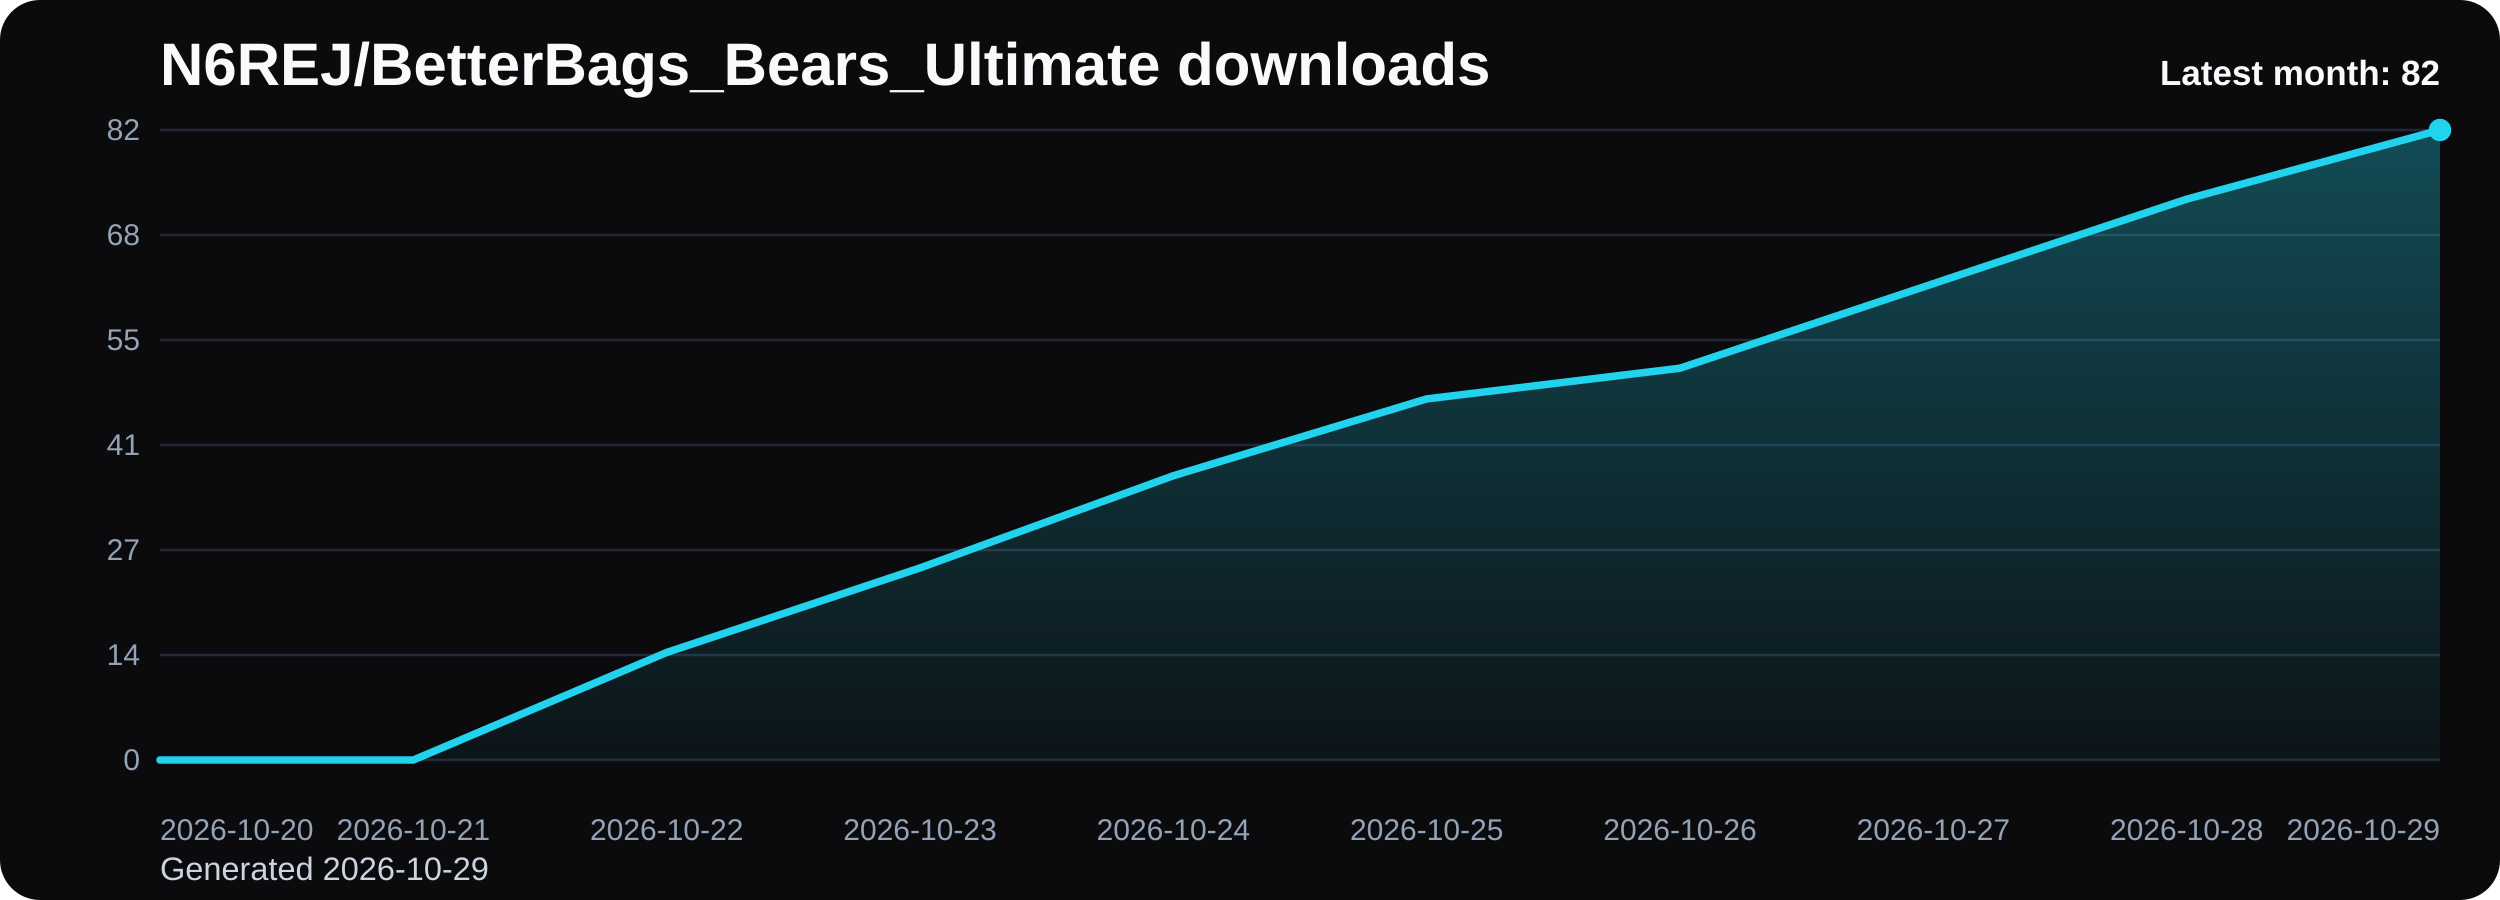
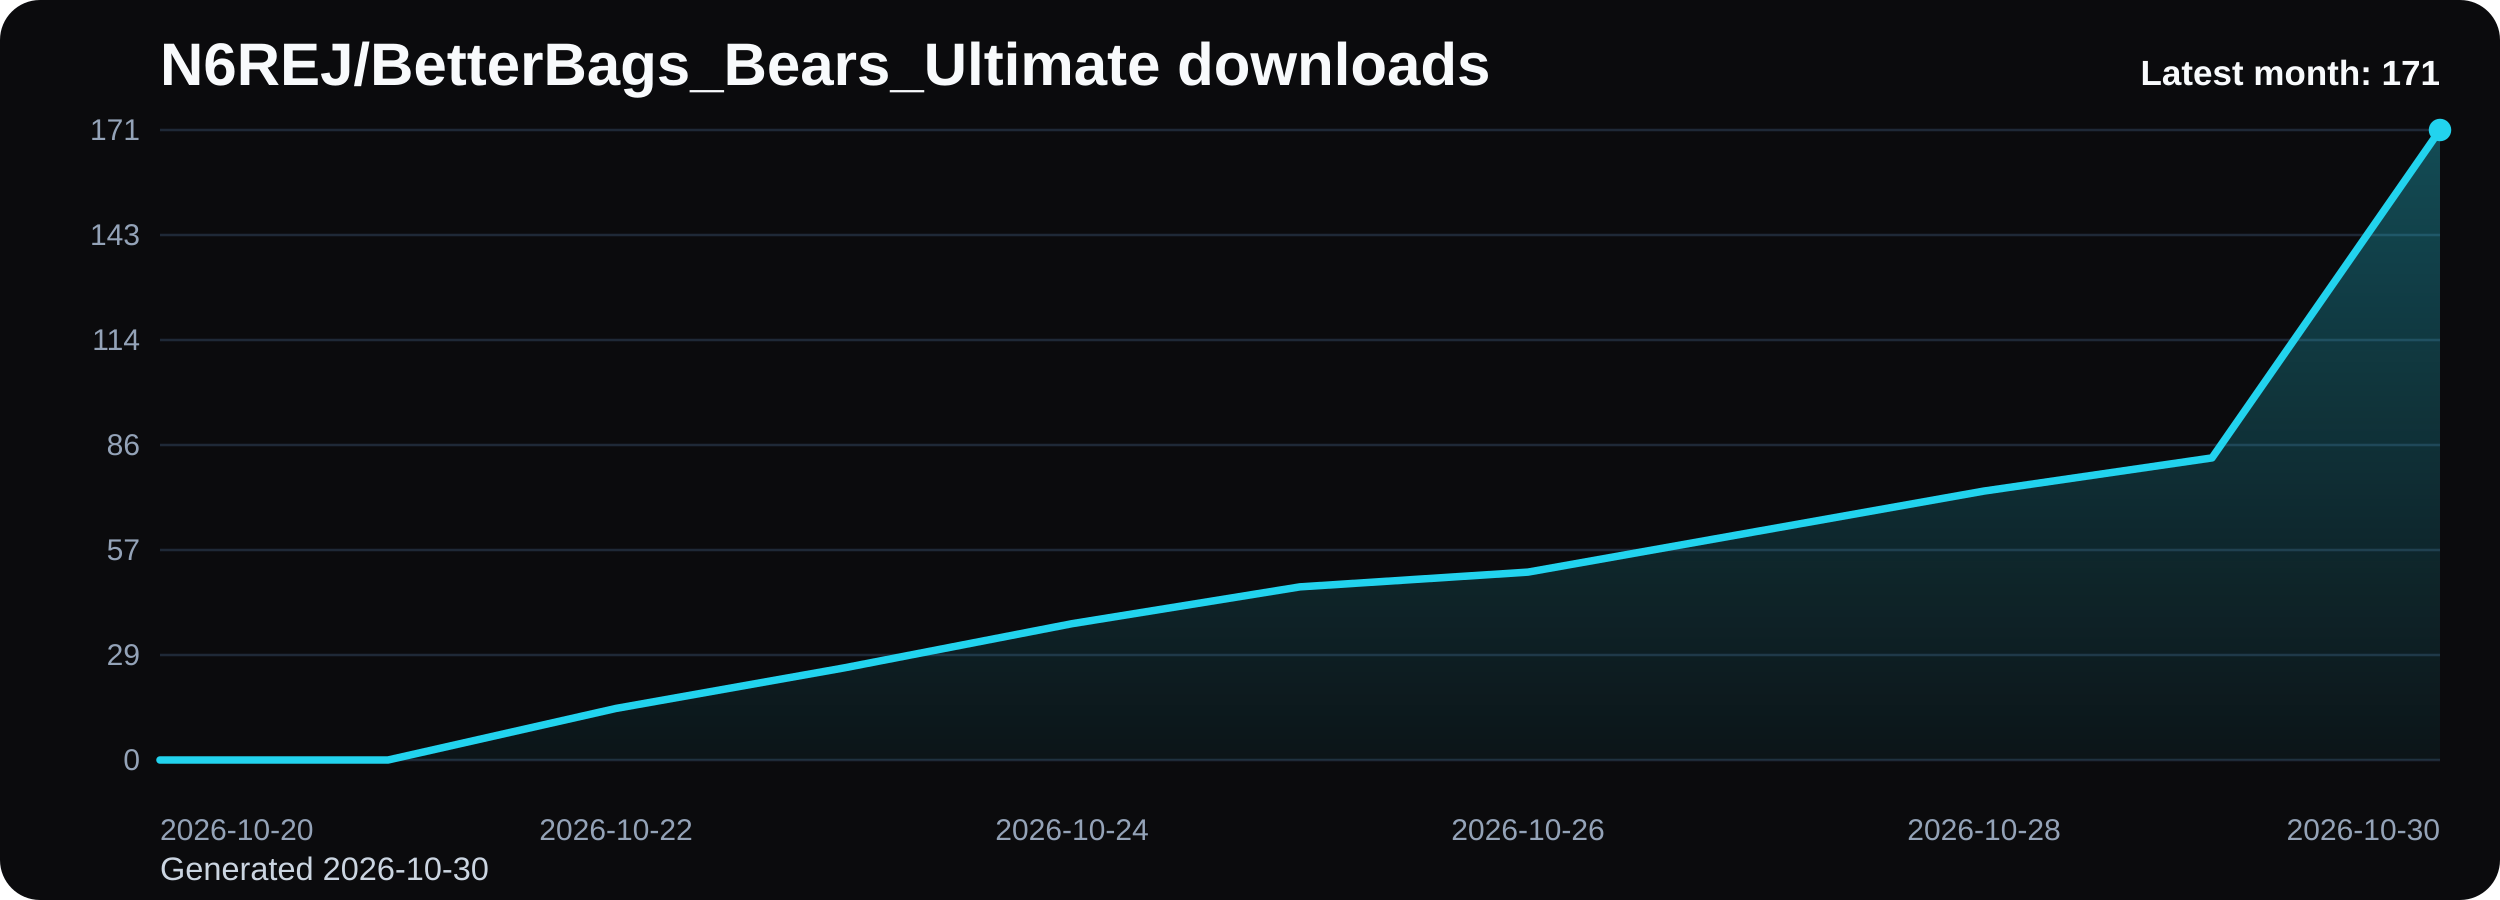
<svg xmlns="http://www.w3.org/2000/svg" viewBox="0 0 1000 360" role="img" aria-label="N6REJ/BetterBags_Bears_Ultimate downloads chart">
  <defs>
    <linearGradient id="fill-monthly-black" x1="0" y1="0" x2="0" y2="1">
      <stop offset="0%" stop-color="#22d3ee" stop-opacity="0.32" />
      <stop offset="100%" stop-color="#22d3ee" stop-opacity="0.05" />
    </linearGradient>
    <style>
      .bg { fill: #0b0b0d; }
      .title { font: 700 24px Arial, sans-serif; fill: #f8fafc; }
      .sub { font: 400 13px Arial, sans-serif; fill: #cbd5e1; }
      .grid { stroke: #1f2937; stroke-width: 1; }
      .axis { font: 400 12px Arial, sans-serif; fill: #94a3b8; }
      .line { fill: none; stroke: #22d3ee; stroke-width: 3; stroke-linecap: round; stroke-linejoin: round; }
      .dot { fill: #22d3ee; }
      .value { font: 600 11px Arial, sans-serif; fill: #cbd5e1; }
      .latest { font: 700 14px Arial, sans-serif; fill: #f8fafc; }
    </style>
  </defs>
  <rect class="bg" x="0" y="0" width="1000" height="360" rx="16" />
  <text class="title" x="64" y="34">N6REJ/BetterBags_Bears_Ultimate downloads</text>
-   <text class="sub" x="64" y="352">Generated 2026-10-29</text>
+   <text class="sub" x="64" y="352">Generated 2026-10-30</text>
  <line x1="64" y1="52.00" x2="976" y2="52.00" class="grid" />
-   <text x="56" y="56.00" text-anchor="end" class="axis">82</text>
+   <text x="56" y="56.00" text-anchor="end" class="axis">171</text>
  <line x1="64" y1="94.00" x2="976" y2="94.00" class="grid" />
-   <text x="56" y="98.00" text-anchor="end" class="axis">68</text>
+   <text x="56" y="98.00" text-anchor="end" class="axis">143</text>
  <line x1="64" y1="136.00" x2="976" y2="136.00" class="grid" />
-   <text x="56" y="140.00" text-anchor="end" class="axis">55</text>
+   <text x="56" y="140.00" text-anchor="end" class="axis">114</text>
  <line x1="64" y1="178.00" x2="976" y2="178.00" class="grid" />
-   <text x="56" y="182.00" text-anchor="end" class="axis">41</text>
+   <text x="56" y="182.00" text-anchor="end" class="axis">86</text>
  <line x1="64" y1="220.00" x2="976" y2="220.00" class="grid" />
-   <text x="56" y="224.00" text-anchor="end" class="axis">27</text>
+   <text x="56" y="224.00" text-anchor="end" class="axis">57</text>
  <line x1="64" y1="262.00" x2="976" y2="262.00" class="grid" />
-   <text x="56" y="266.00" text-anchor="end" class="axis">14</text>
+   <text x="56" y="266.00" text-anchor="end" class="axis">29</text>
  <line x1="64" y1="304.00" x2="976" y2="304.00" class="grid" />
  <text x="56" y="308.00" text-anchor="end" class="axis">0</text>
-   <path d="M 64.00 304 L 64.00 304.00 L 165.33 304.00 L 266.67 260.98 L 368.00 227.17 L 469.33 190.29 L 570.67 159.56 L 672.00 147.27 L 773.33 113.46 L 874.67 79.66 L 976.00 52.00 L 976.00 304 Z" fill="url(#fill-monthly-black)" />
-   <polyline class="line" points="64.00,304.00 165.33,304.00 266.67,260.98 368.00,227.17 469.33,190.29 570.67,159.56 672.00,147.27 773.33,113.46 874.67,79.66 976.00,52.00" />
+   <path d="M 64.00 304 L 64.00 304.00 L 155.20 304.00 L 246.40 283.37 L 337.60 267.16 L 428.80 249.47 L 520.00 234.74 L 611.20 228.84 L 702.40 212.63 L 793.60 196.42 L 884.80 183.16 L 976.00 52.00 L 976.00 304 Z" fill="url(#fill-monthly-black)" />
+   <polyline class="line" points="64.00,304.00 155.20,304.00 246.40,283.37 337.60,267.16 428.80,249.47 520.00,234.74 611.20,228.84 702.40,212.63 793.60,196.42 884.80,183.16 976.00,52.00" />
  <circle class="dot" cx="976.00" cy="52.00" r="4.5" />
  <text class="axis" x="64.00" y="336" text-anchor="start">2026-10-20</text>
-   <text class="axis" x="165.33" y="336" text-anchor="middle">2026-10-21</text>
-   <text class="axis" x="266.67" y="336" text-anchor="middle">2026-10-22</text>
-   <text class="axis" x="368.00" y="336" text-anchor="middle">2026-10-23</text>
-   <text class="axis" x="469.33" y="336" text-anchor="middle">2026-10-24</text>
-   <text class="axis" x="570.67" y="336" text-anchor="middle">2026-10-25</text>
-   <text class="axis" x="672.00" y="336" text-anchor="middle">2026-10-26</text>
-   <text class="axis" x="773.33" y="336" text-anchor="middle">2026-10-27</text>
-   <text class="axis" x="874.67" y="336" text-anchor="middle">2026-10-28</text>
-   <text class="axis" x="976.00" y="336" text-anchor="end">2026-10-29</text>
-   <text class="latest" x="976" y="34" text-anchor="end">Latest month: 82</text>
+   <text class="axis" x="246.40" y="336" text-anchor="middle">2026-10-22</text>
+   <text class="axis" x="428.80" y="336" text-anchor="middle">2026-10-24</text>
+   <text class="axis" x="611.20" y="336" text-anchor="middle">2026-10-26</text>
+   <text class="axis" x="793.60" y="336" text-anchor="middle">2026-10-28</text>
+   <text class="axis" x="976.00" y="336" text-anchor="end">2026-10-30</text>
+   <text class="latest" x="976" y="34" text-anchor="end">Latest month: 171</text>
</svg>
